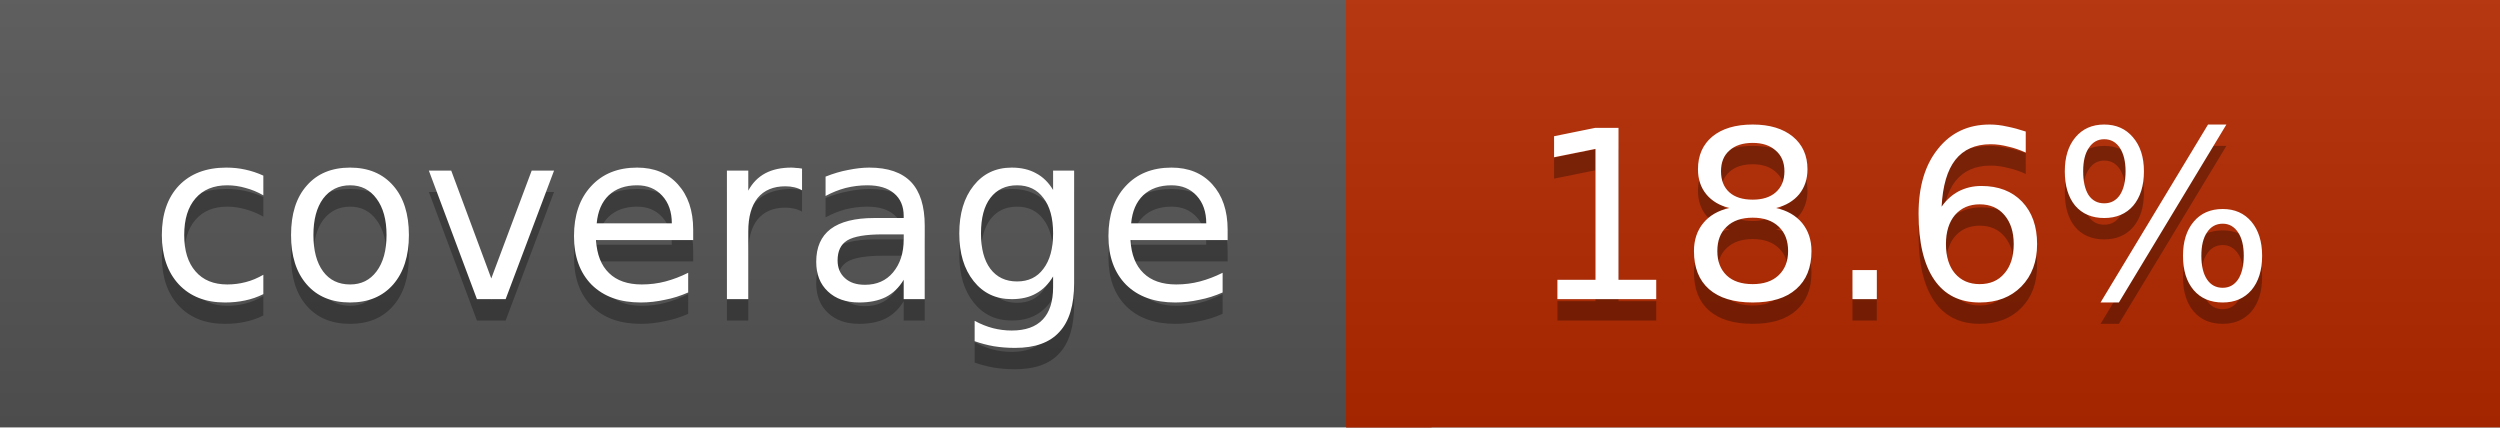
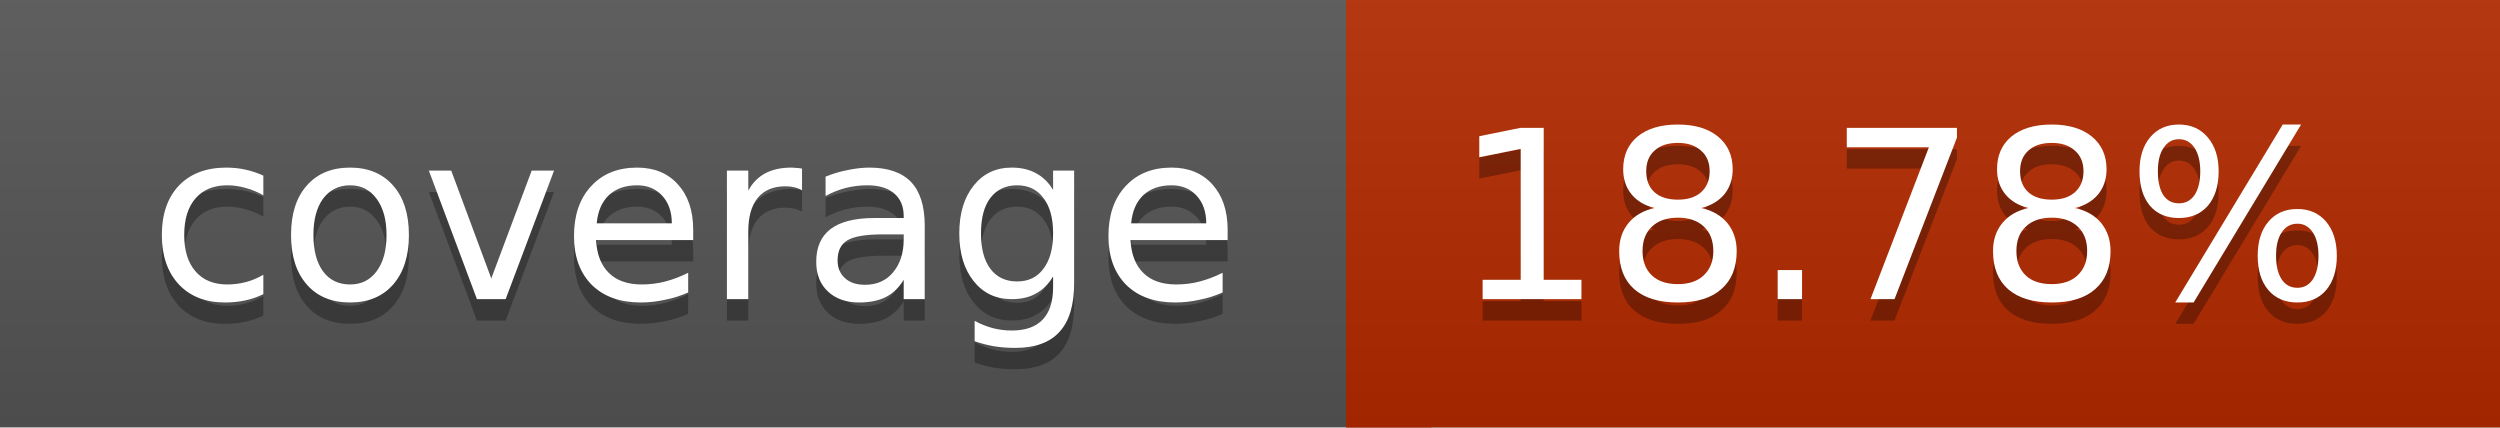
<svg xmlns="http://www.w3.org/2000/svg" width="117" height="20">
  <linearGradient id="a" x2="0" y2="100%">
    <stop offset="0" stop-color="#bbb" stop-opacity=".1" />
    <stop offset="1" stop-opacity=".1" />
  </linearGradient>
  <rect rx="0" width="117" height="20" fill="#555" />
-   <rect rx="0" x="63" width="54" height="20" fill="#b42900" />
-   <path fill="#b42900" d="M63 0h4v20h-4z" />
+   <rect rx="0" x="63" width="54" height="20" fill="#b32a00" />
+   <path fill="#b32a00" d="M63 0h4v20h-4z" />
  <rect rx="0" width="117" height="20" fill="url(#a)" />
  <g fill="#fff" text-anchor="middle" font-family="DejaVu Sans,Verdana,Geneva,sans-serif" font-size="11">
    <text x="32.5" y="15" fill="#010101" fill-opacity=".3">coverage</text>
    <text x="32.5" y="14">coverage</text>
-     <text x="89" y="15" fill="#010101" fill-opacity=".3">18.6%</text>
-     <text x="89" y="14">18.6%</text>
+     <text x="89" y="15" fill="#010101" fill-opacity=".3">18.78%</text>
+     <text x="89" y="14">18.78%</text>
  </g>
</svg>
